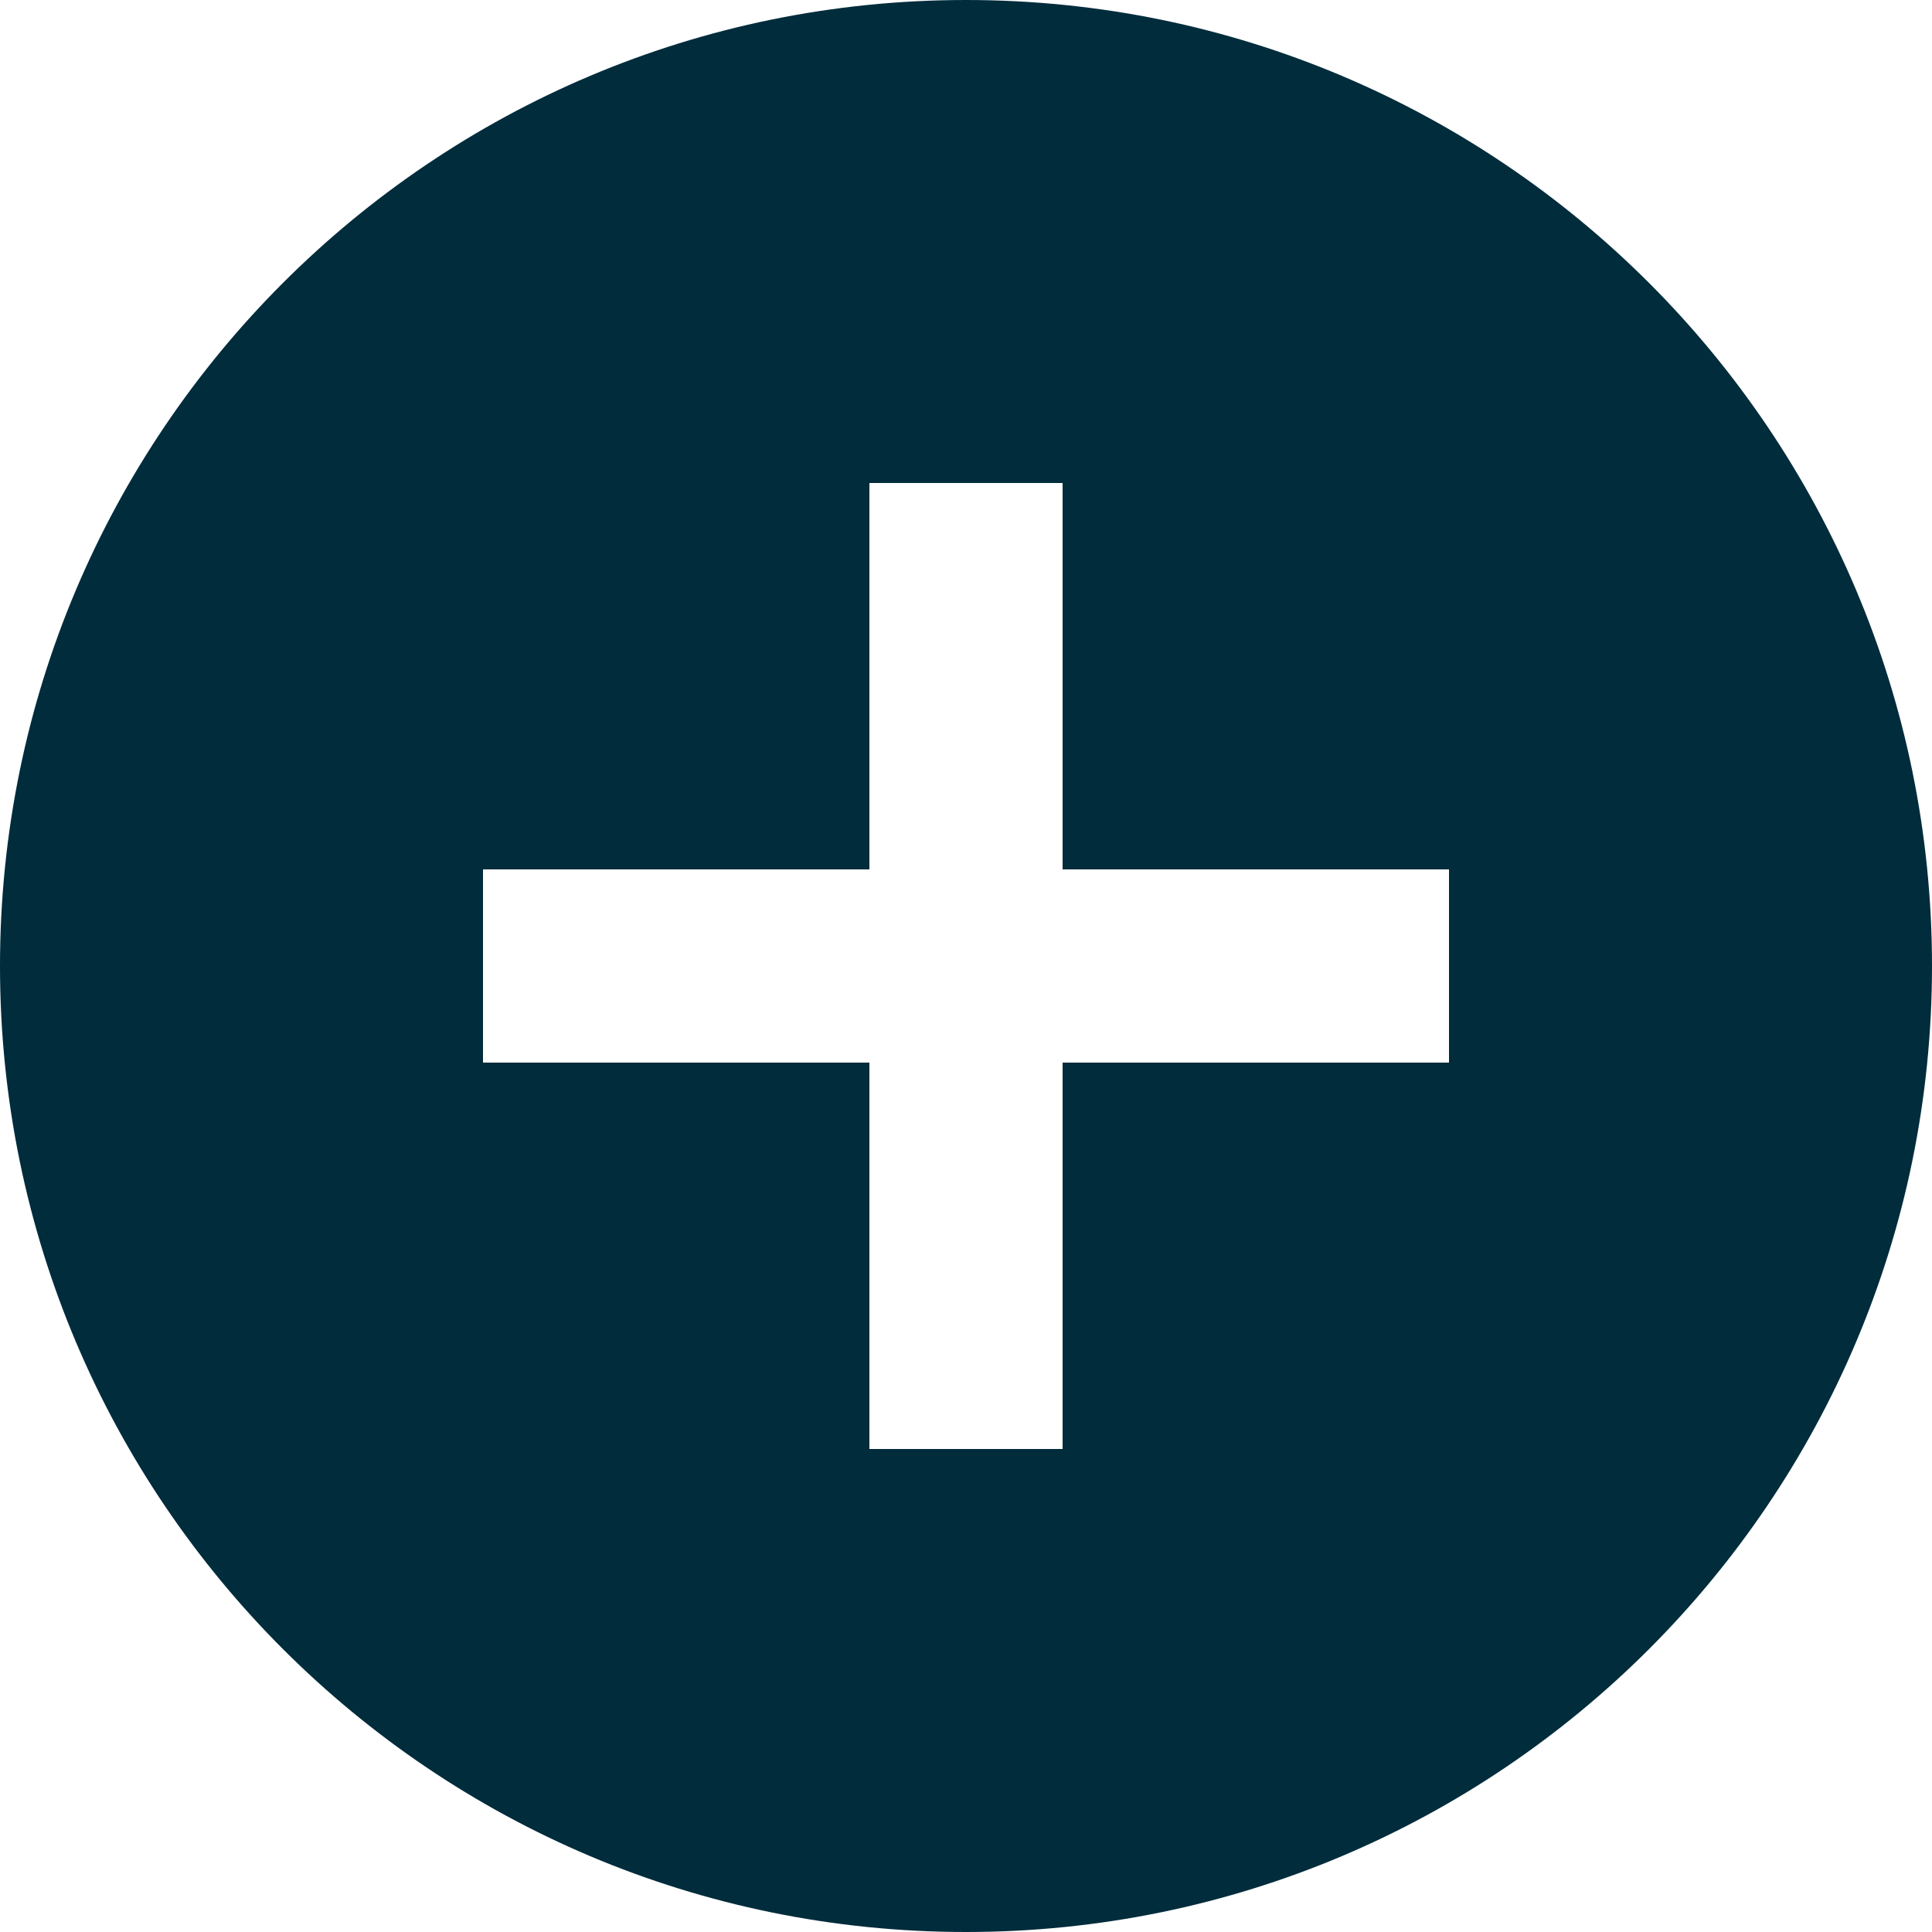
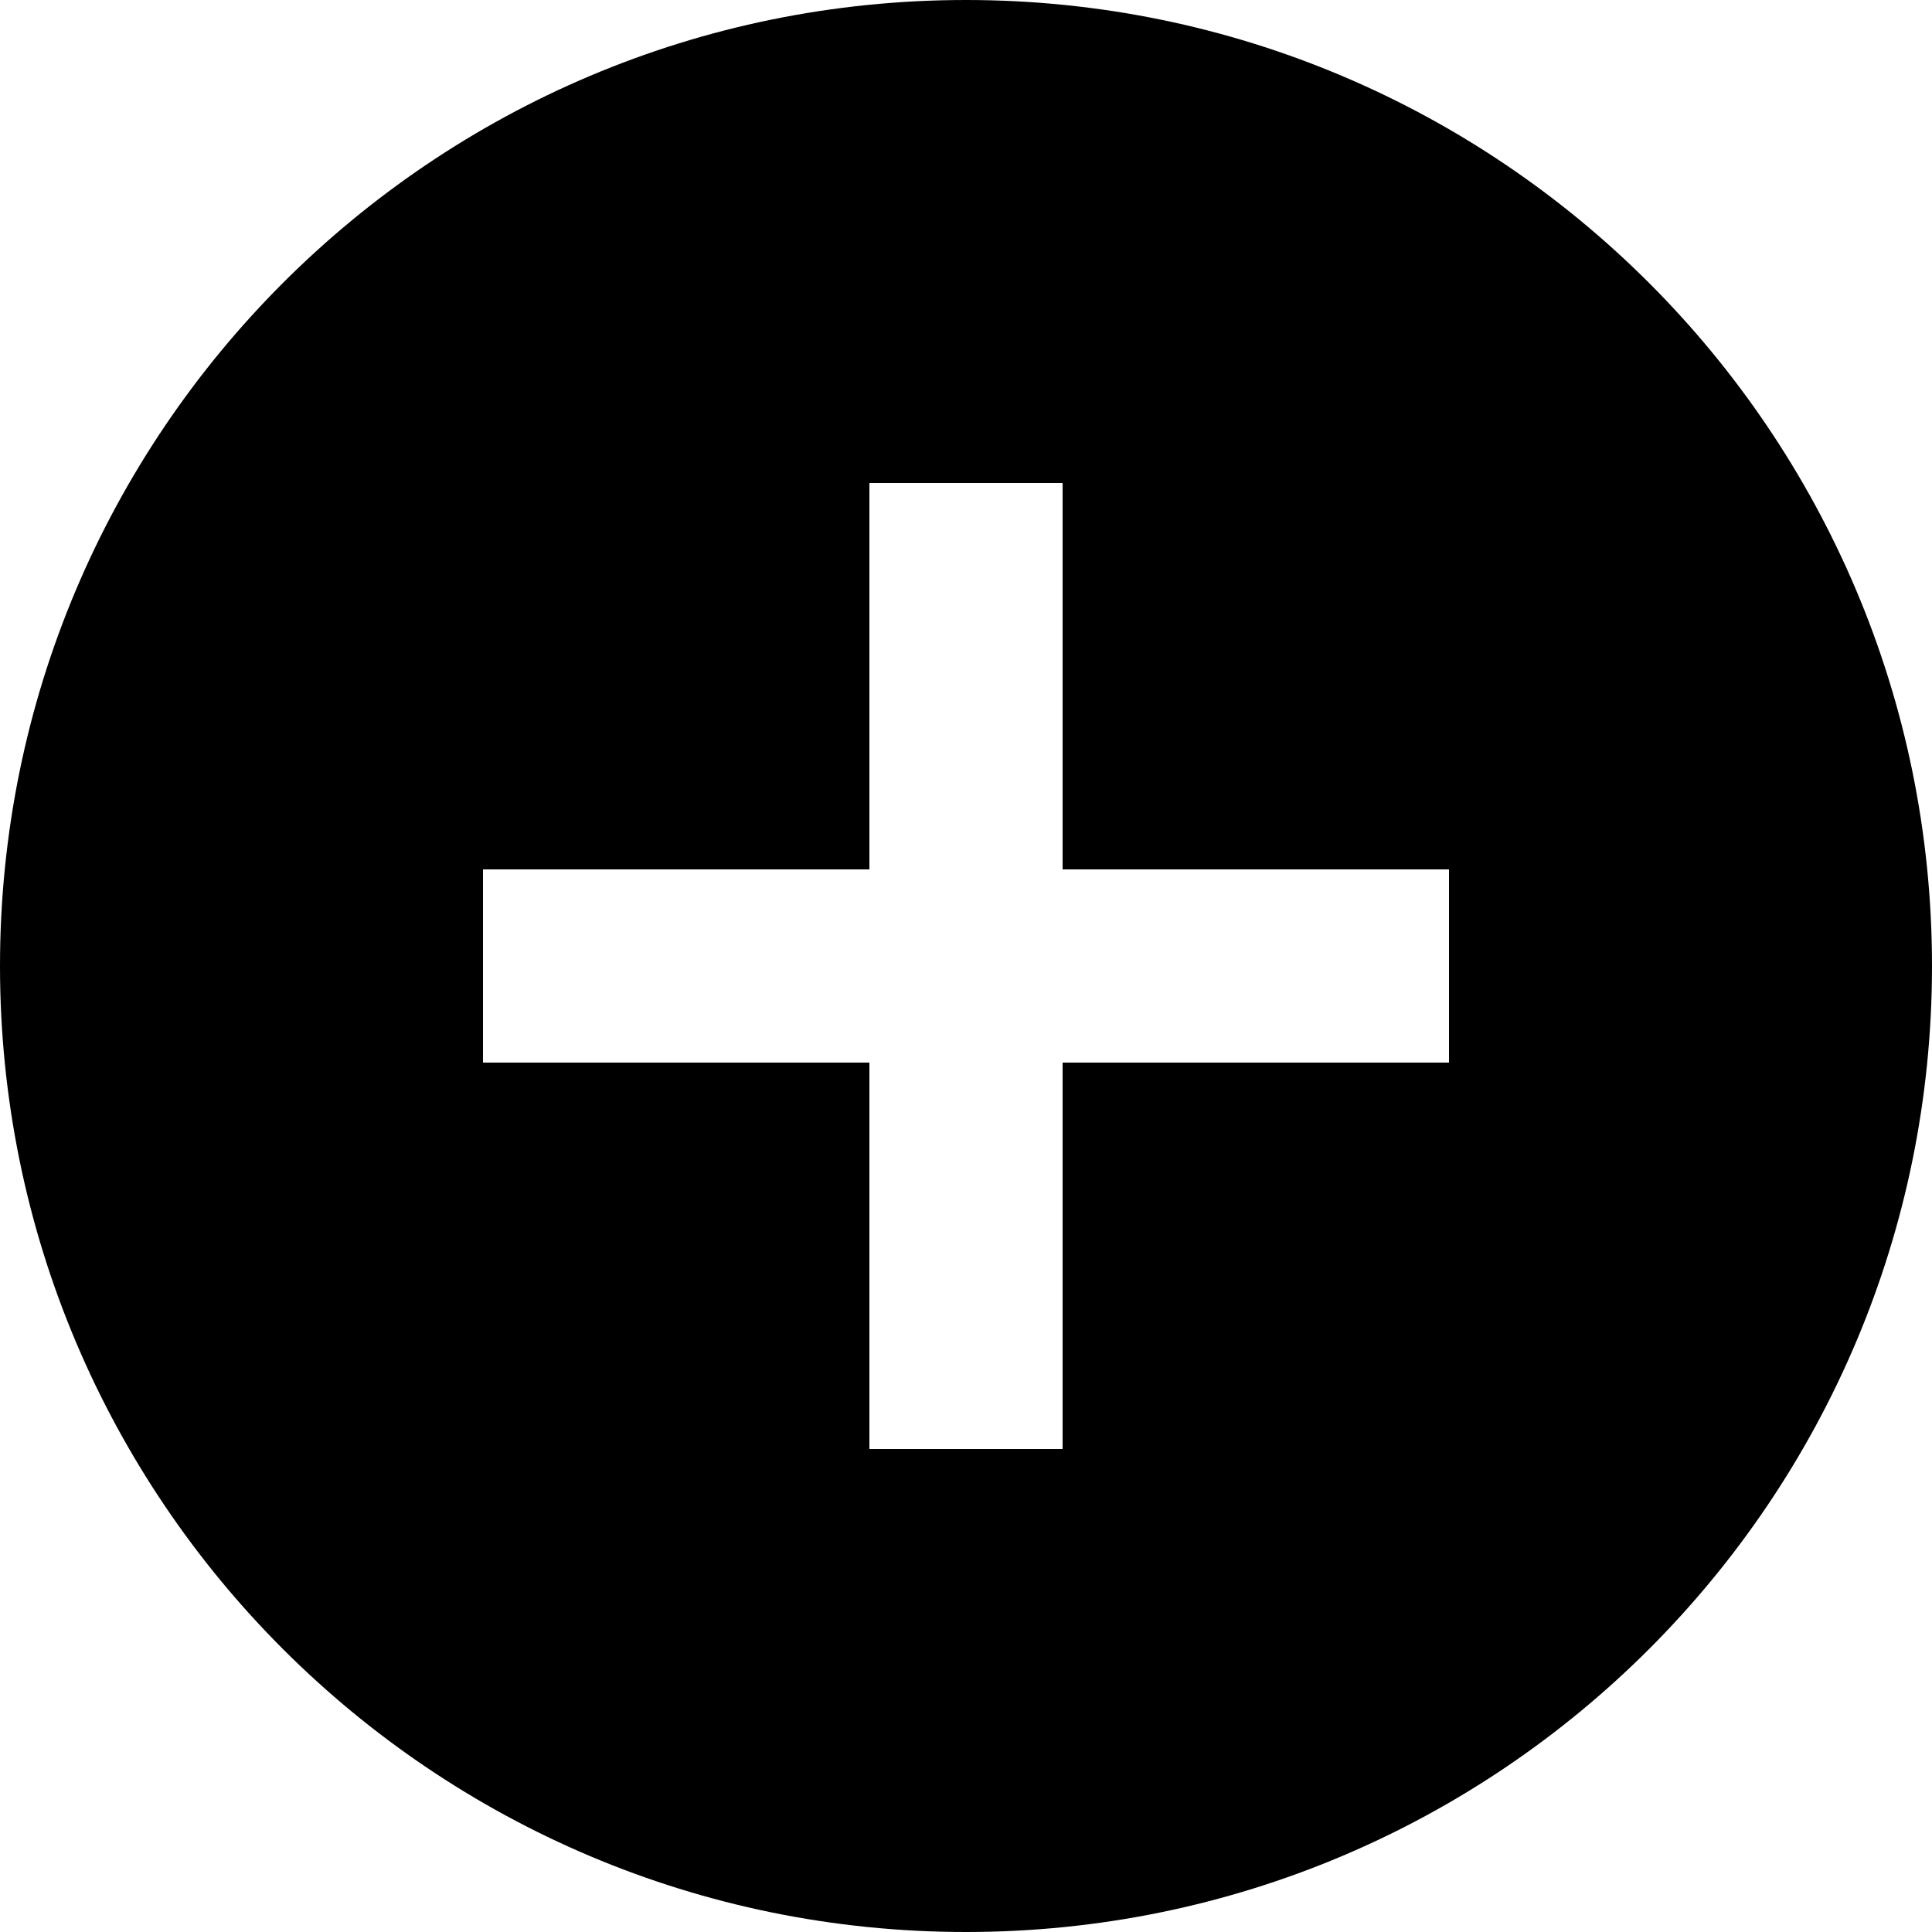
<svg xmlns="http://www.w3.org/2000/svg" width="1em" height="1em" viewBox="0 0 20 20">
-   <path fill="#002C3C" d="M11 9V5H9v4H5v2h4v4h2v-4h4V9zm-1 11a10 10 0 1 1 0-20a10 10 0 0 1 0 20" />
+   <path fill="#000000" d="M11 9V5H9v4H5v2h4v4h2v-4h4V9zm-1 11a10 10 0 1 1 0-20a10 10 0 0 1 0 20" />
</svg>
